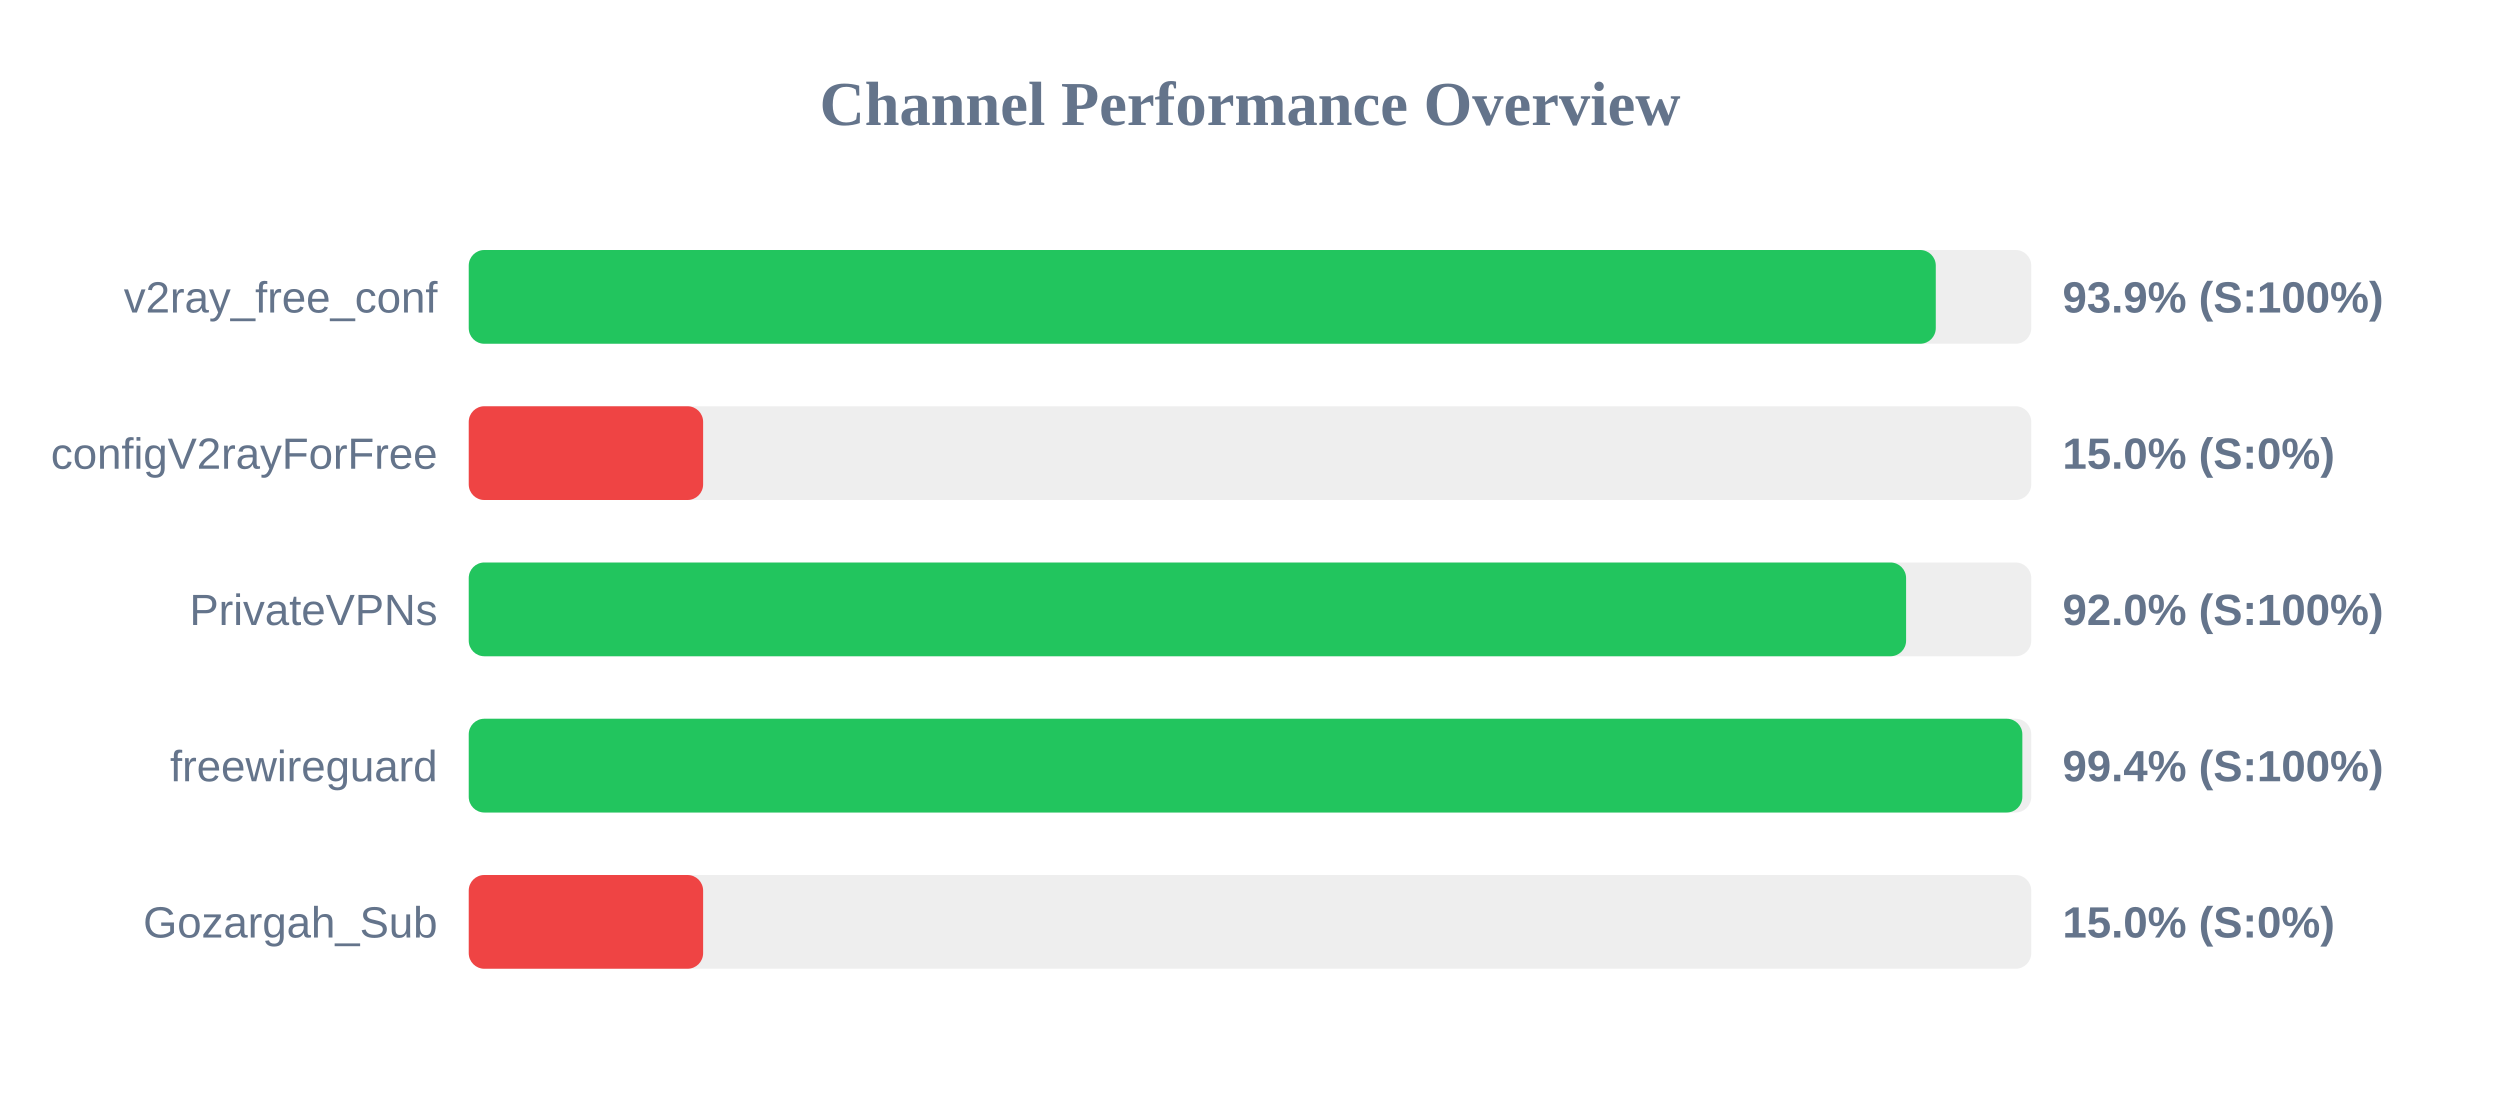
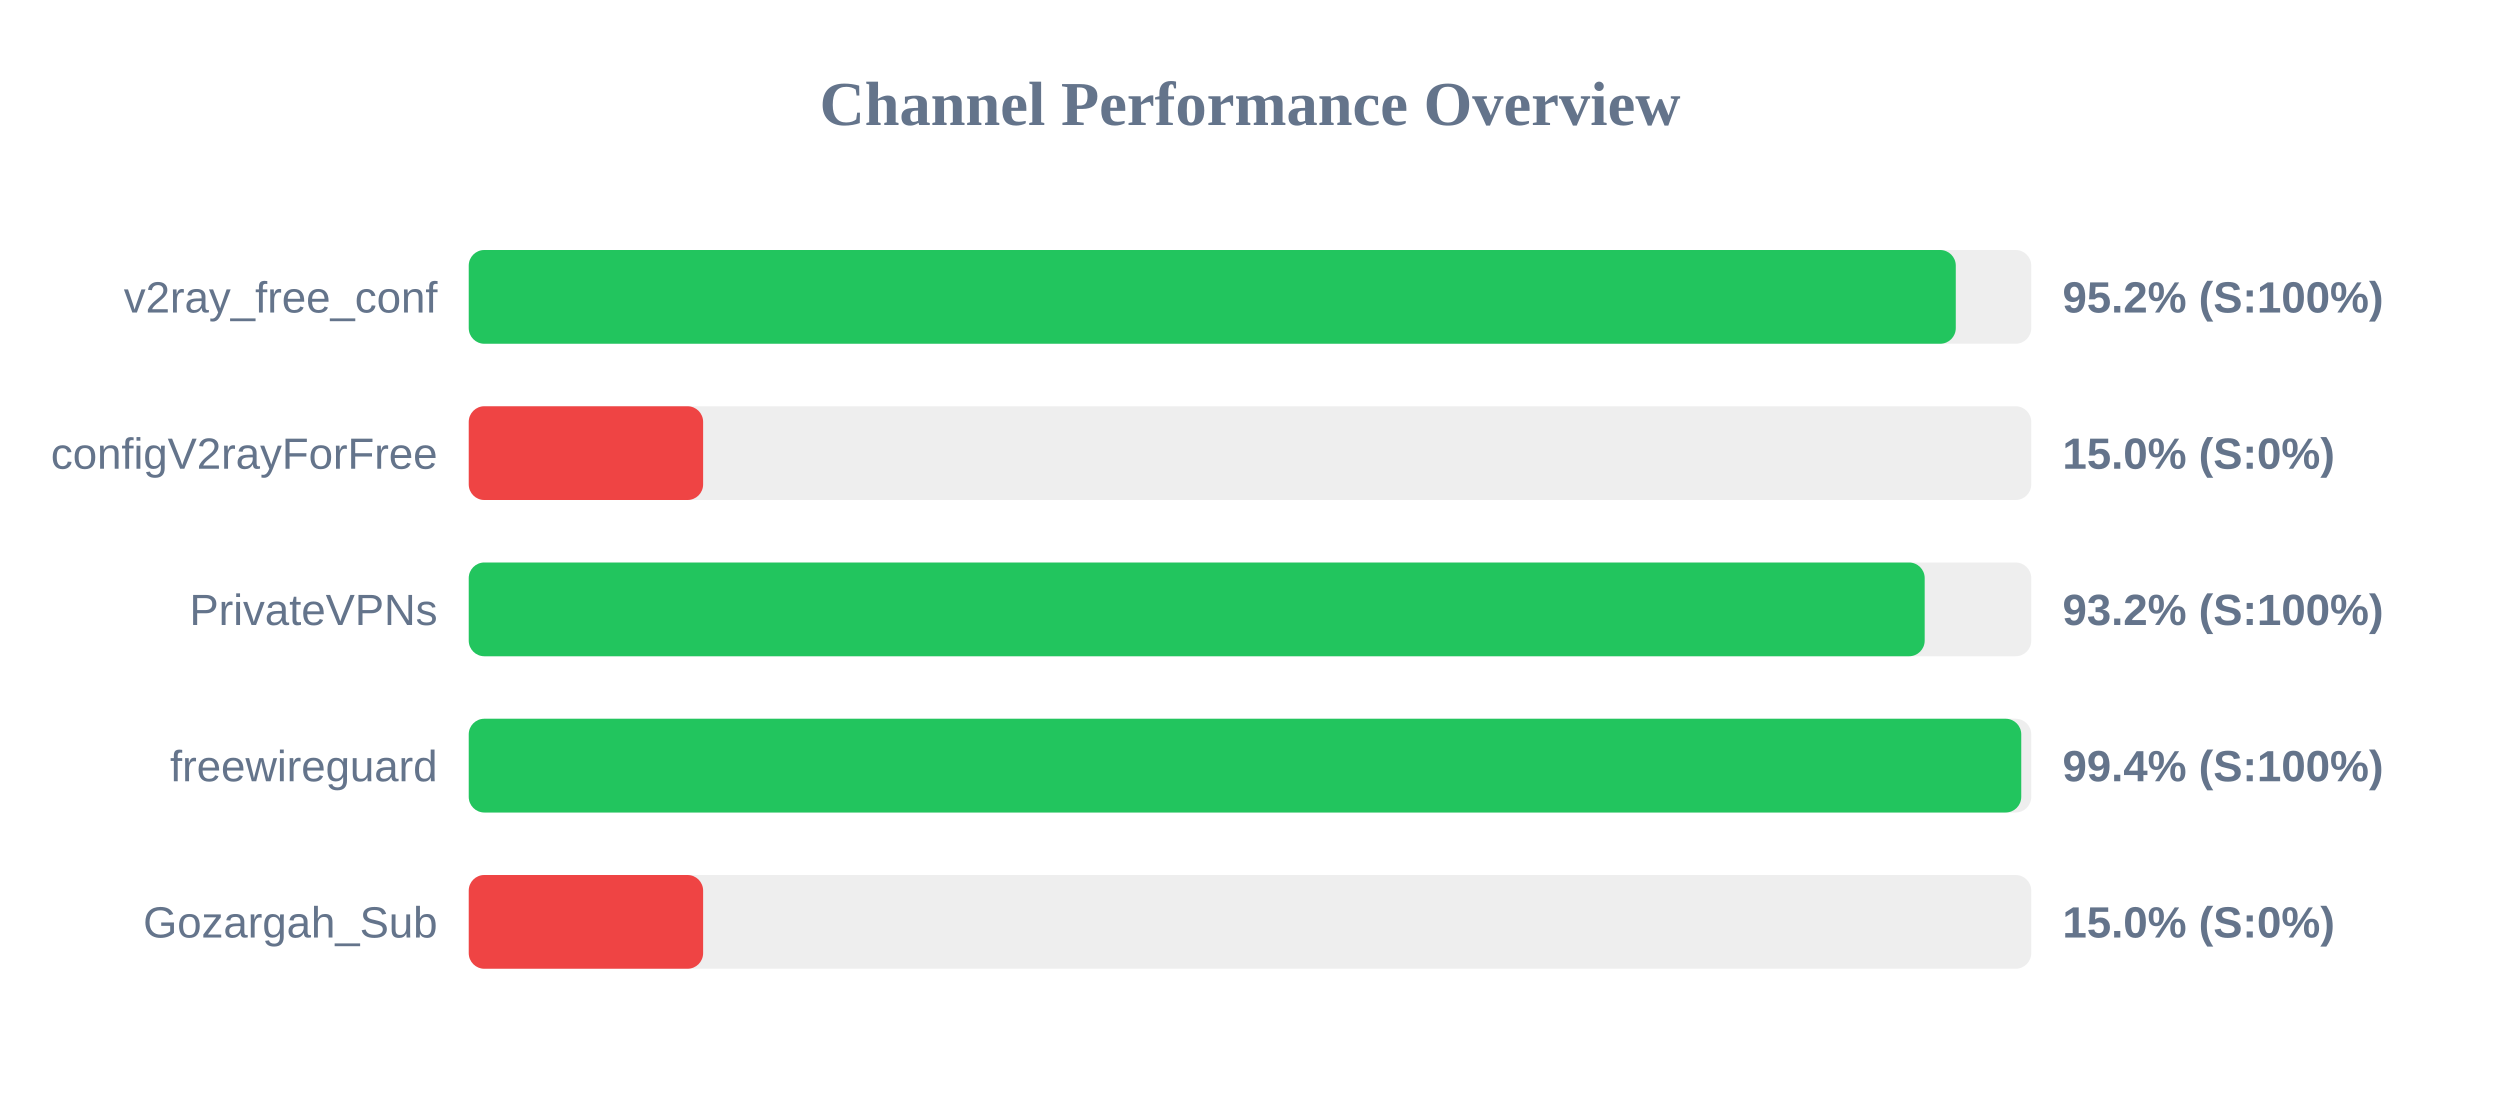
<svg xmlns="http://www.w3.org/2000/svg" width="800" height="350" version="1.1">
  <style>
        .row { font: 14px Arial; fill: #64748b; }
        .score { font: bold 14px Arial; fill: #64748b; }
    </style>
  <text x="400" y="40" text-anchor="middle" font-size="20px" font-weight="bold" fill="#64748b">Channel Performance Overview</text>
  <rect x="150" y="80" width="500" height="30" fill="#eee" rx="5" />
-   <rect x="150" y="80" width="469.45" height="30" fill="#22c55e" rx="5" />
+   <rect x="150" y="80" width="475.85" height="30" fill="#22c55e" rx="5" />
  <text x="140" y="100" text-anchor="end" class="row">v2ray_free_conf</text>
-   <text x="660" y="100" text-anchor="start" class="score">93.9% (S:100%)</text>
+   <text x="660" y="100" text-anchor="start" class="score">95.2% (S:100%)</text>
  <rect x="150" y="130" width="500" height="30" fill="#eee" rx="5" />
  <rect x="150" y="130" width="75.0" height="30" fill="#ef4444" rx="5" />
  <text x="140" y="150" text-anchor="end" class="row">configV2rayForFree</text>
  <text x="660" y="150" text-anchor="start" class="score">15.0% (S:0%)</text>
  <rect x="150" y="180" width="500" height="30" fill="#eee" rx="5" />
-   <rect x="150" y="180" width="459.95" height="30" fill="#22c55e" rx="5" />
+   <rect x="150" y="180" width="465.9" height="30" fill="#22c55e" rx="5" />
  <text x="140" y="200" text-anchor="end" class="row">PrivateVPNs</text>
-   <text x="660" y="200" text-anchor="start" class="score">92.0% (S:100%)</text>
+   <text x="660" y="200" text-anchor="start" class="score">93.2% (S:100%)</text>
  <rect x="150" y="230" width="500" height="30" fill="#eee" rx="5" />
-   <rect x="150" y="230" width="497.15" height="30" fill="#22c55e" rx="5" />
+   <rect x="150" y="230" width="496.8" height="30" fill="#22c55e" rx="5" />
  <text x="140" y="250" text-anchor="end" class="row">freewireguard</text>
  <text x="660" y="250" text-anchor="start" class="score">99.4% (S:100%)</text>
  <rect x="150" y="280" width="500" height="30" fill="#eee" rx="5" />
  <rect x="150" y="280" width="75.0" height="30" fill="#ef4444" rx="5" />
  <text x="140" y="300" text-anchor="end" class="row">Gozargah_Sub</text>
  <text x="660" y="300" text-anchor="start" class="score">15.0% (S:0%)</text>
</svg>
